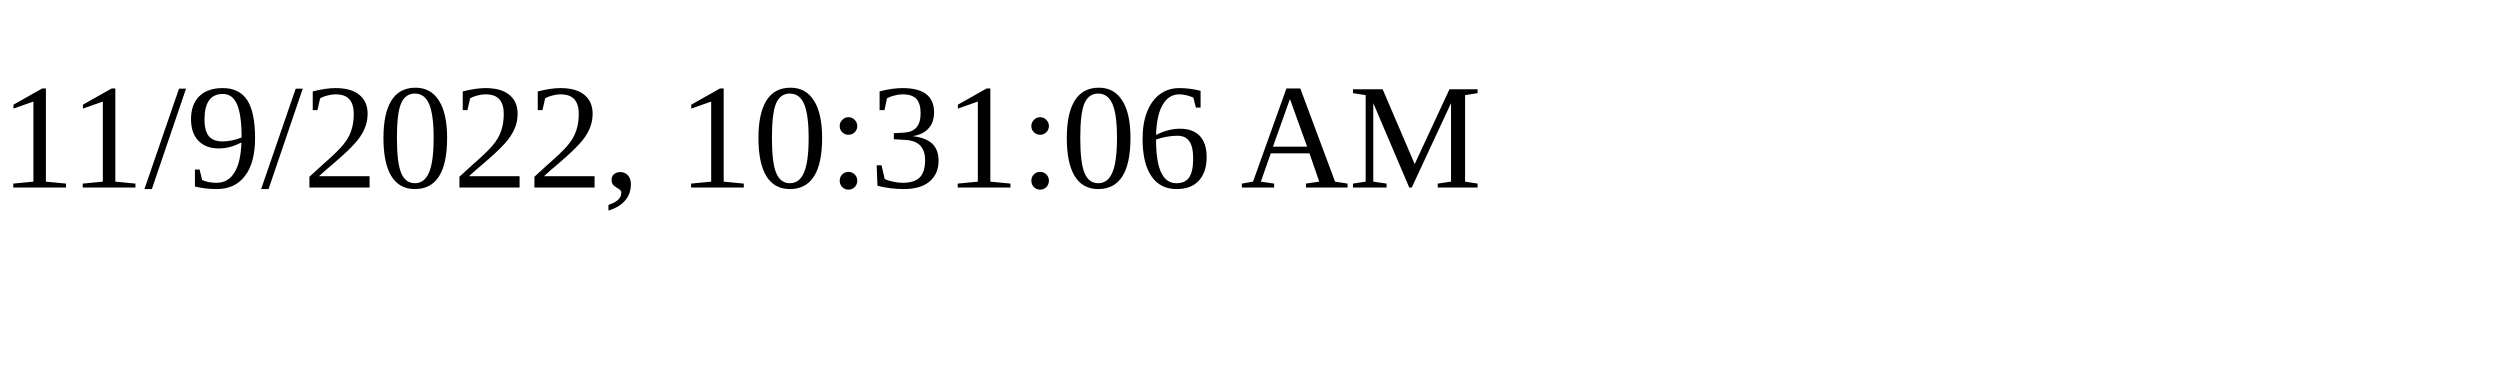
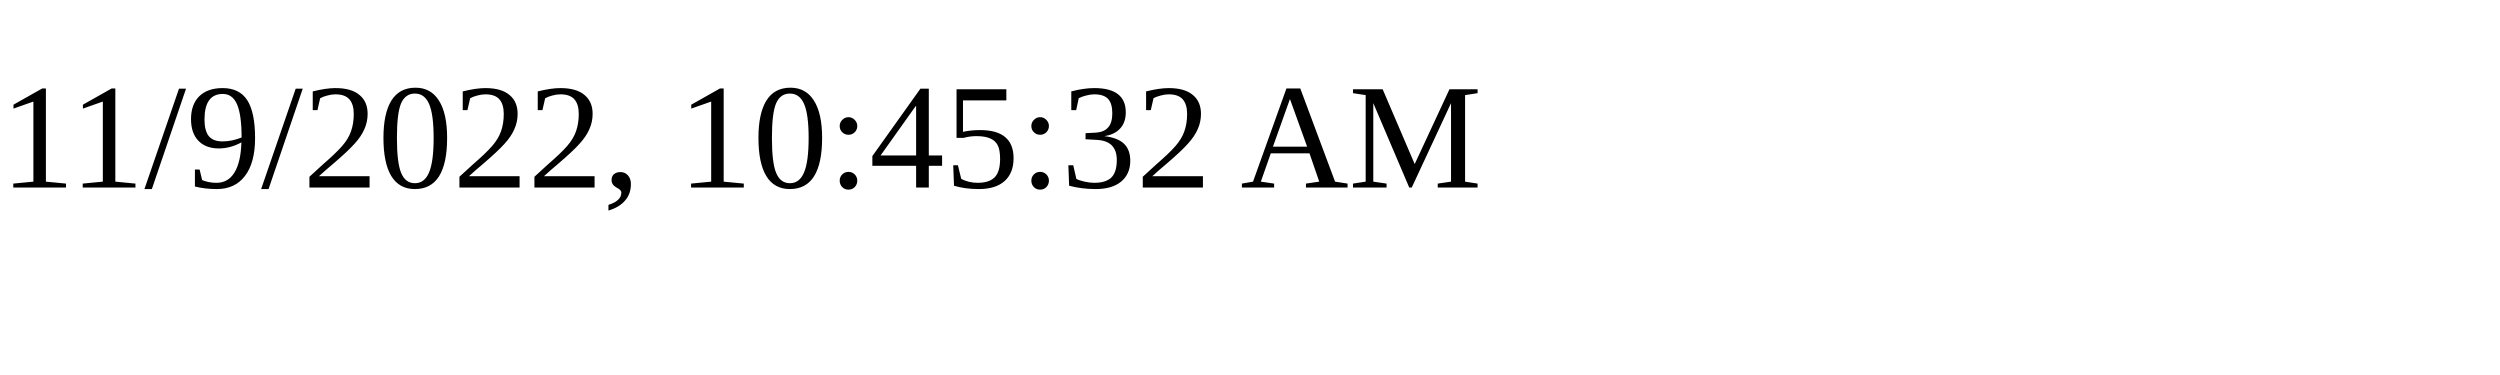
<svg xmlns="http://www.w3.org/2000/svg" height="30" width="200">
-   <text x="0" y="15">11/9/2022, 10:31:06 AM</text>
+   <text x="0" y="15">11/9/2022, 10:45:32 AM</text>
</svg>
